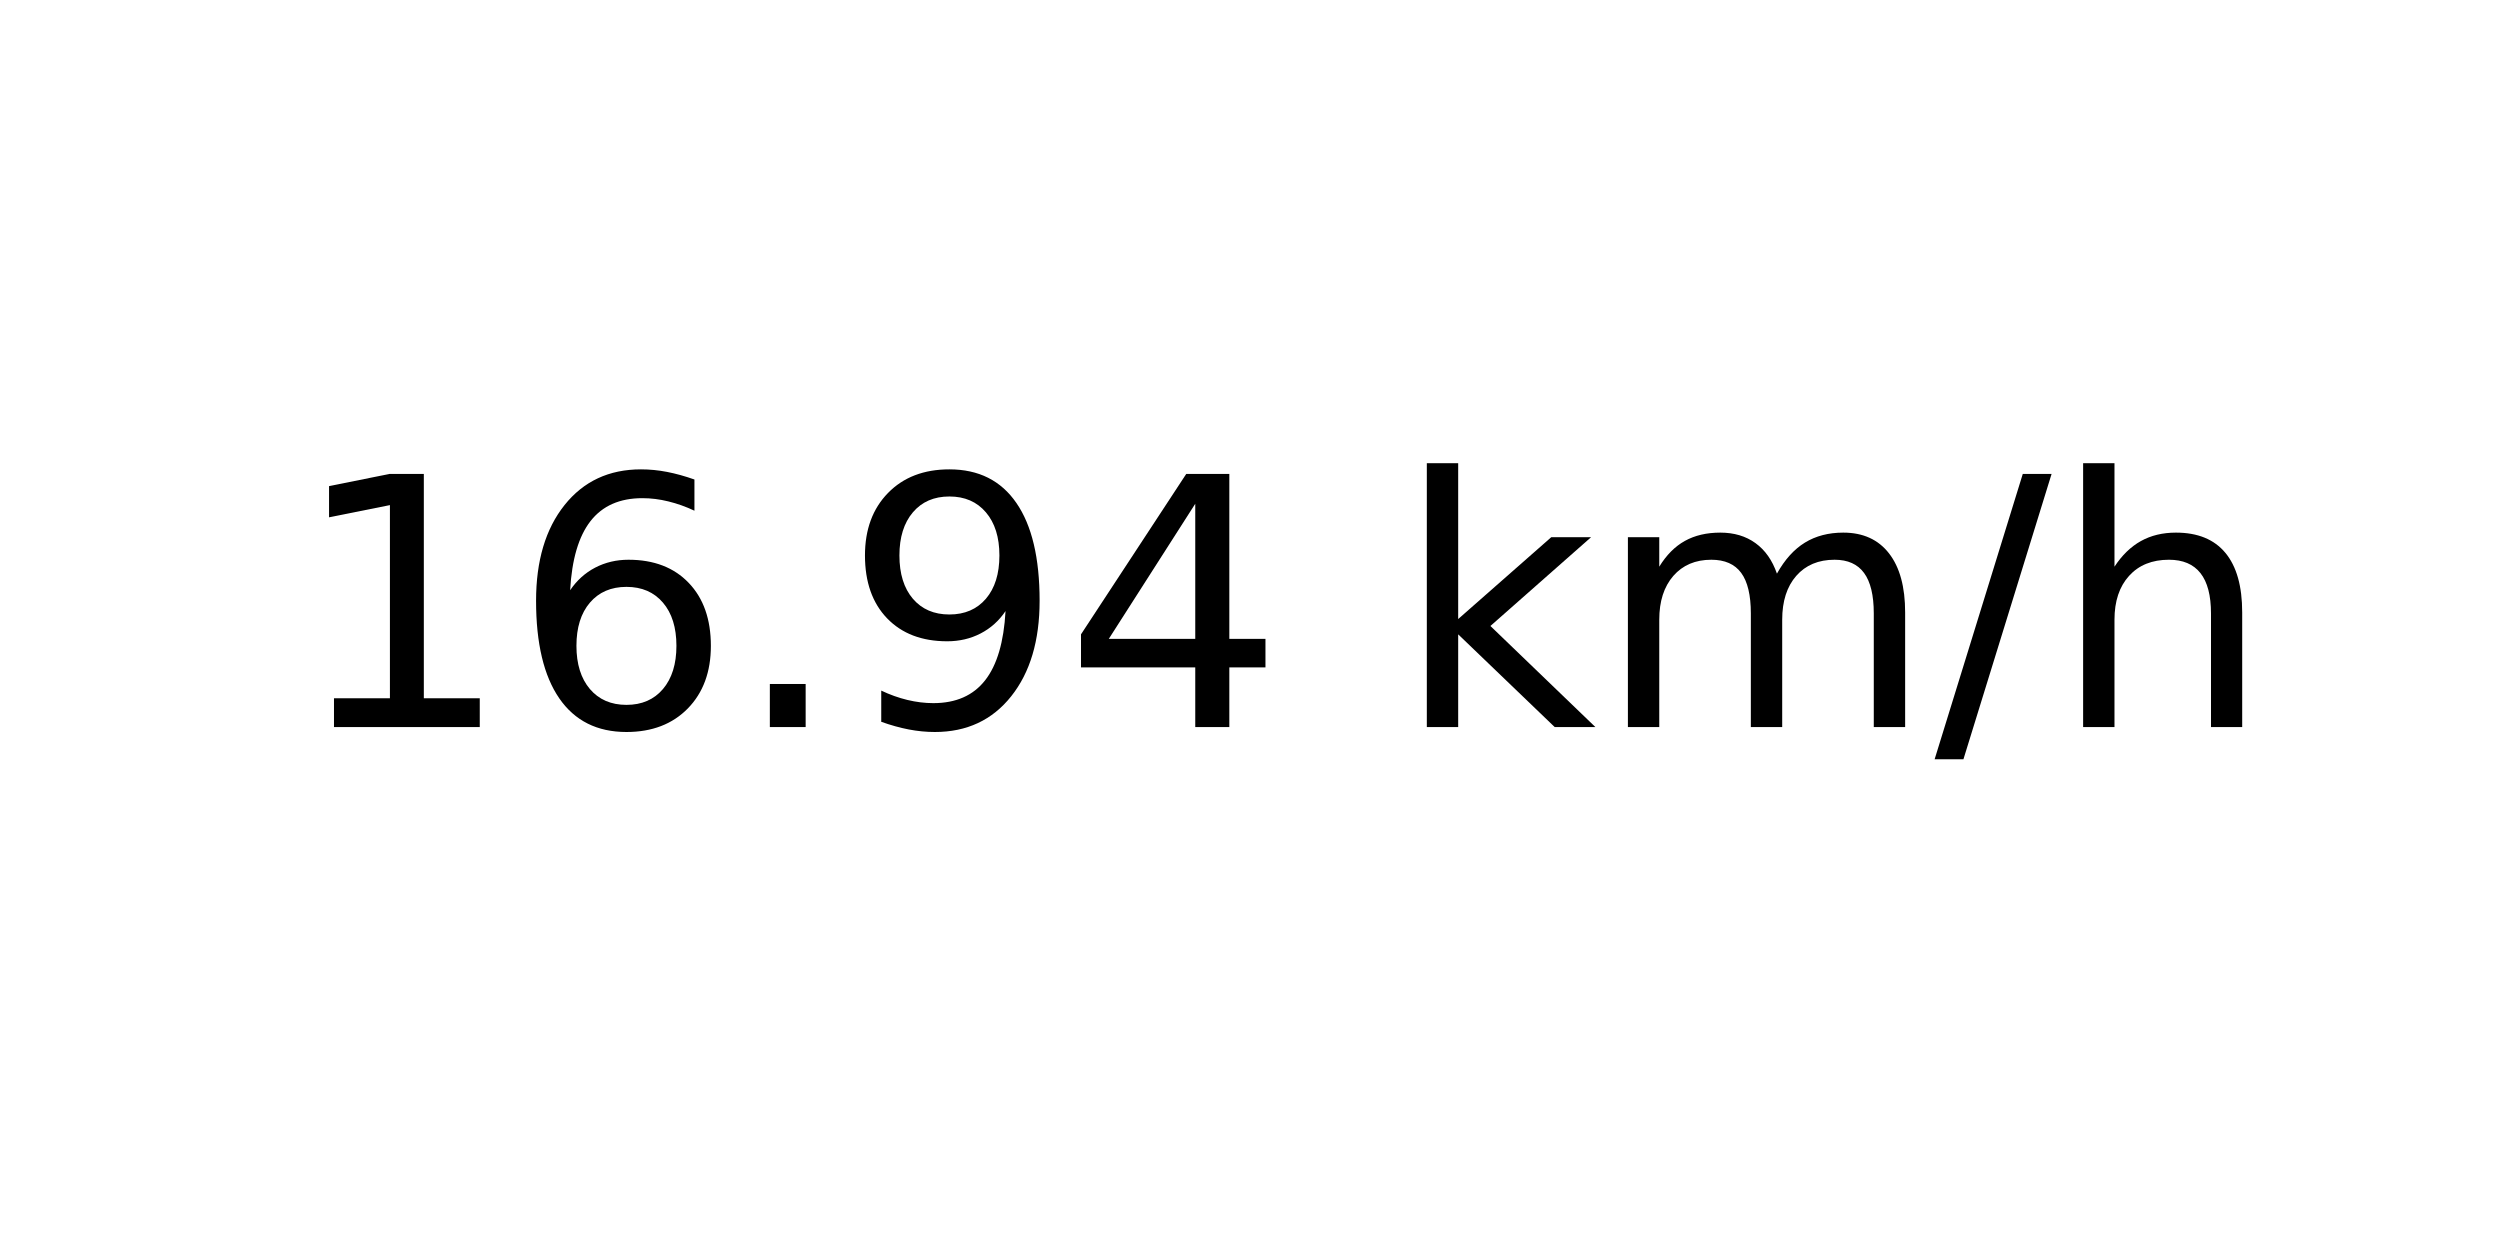
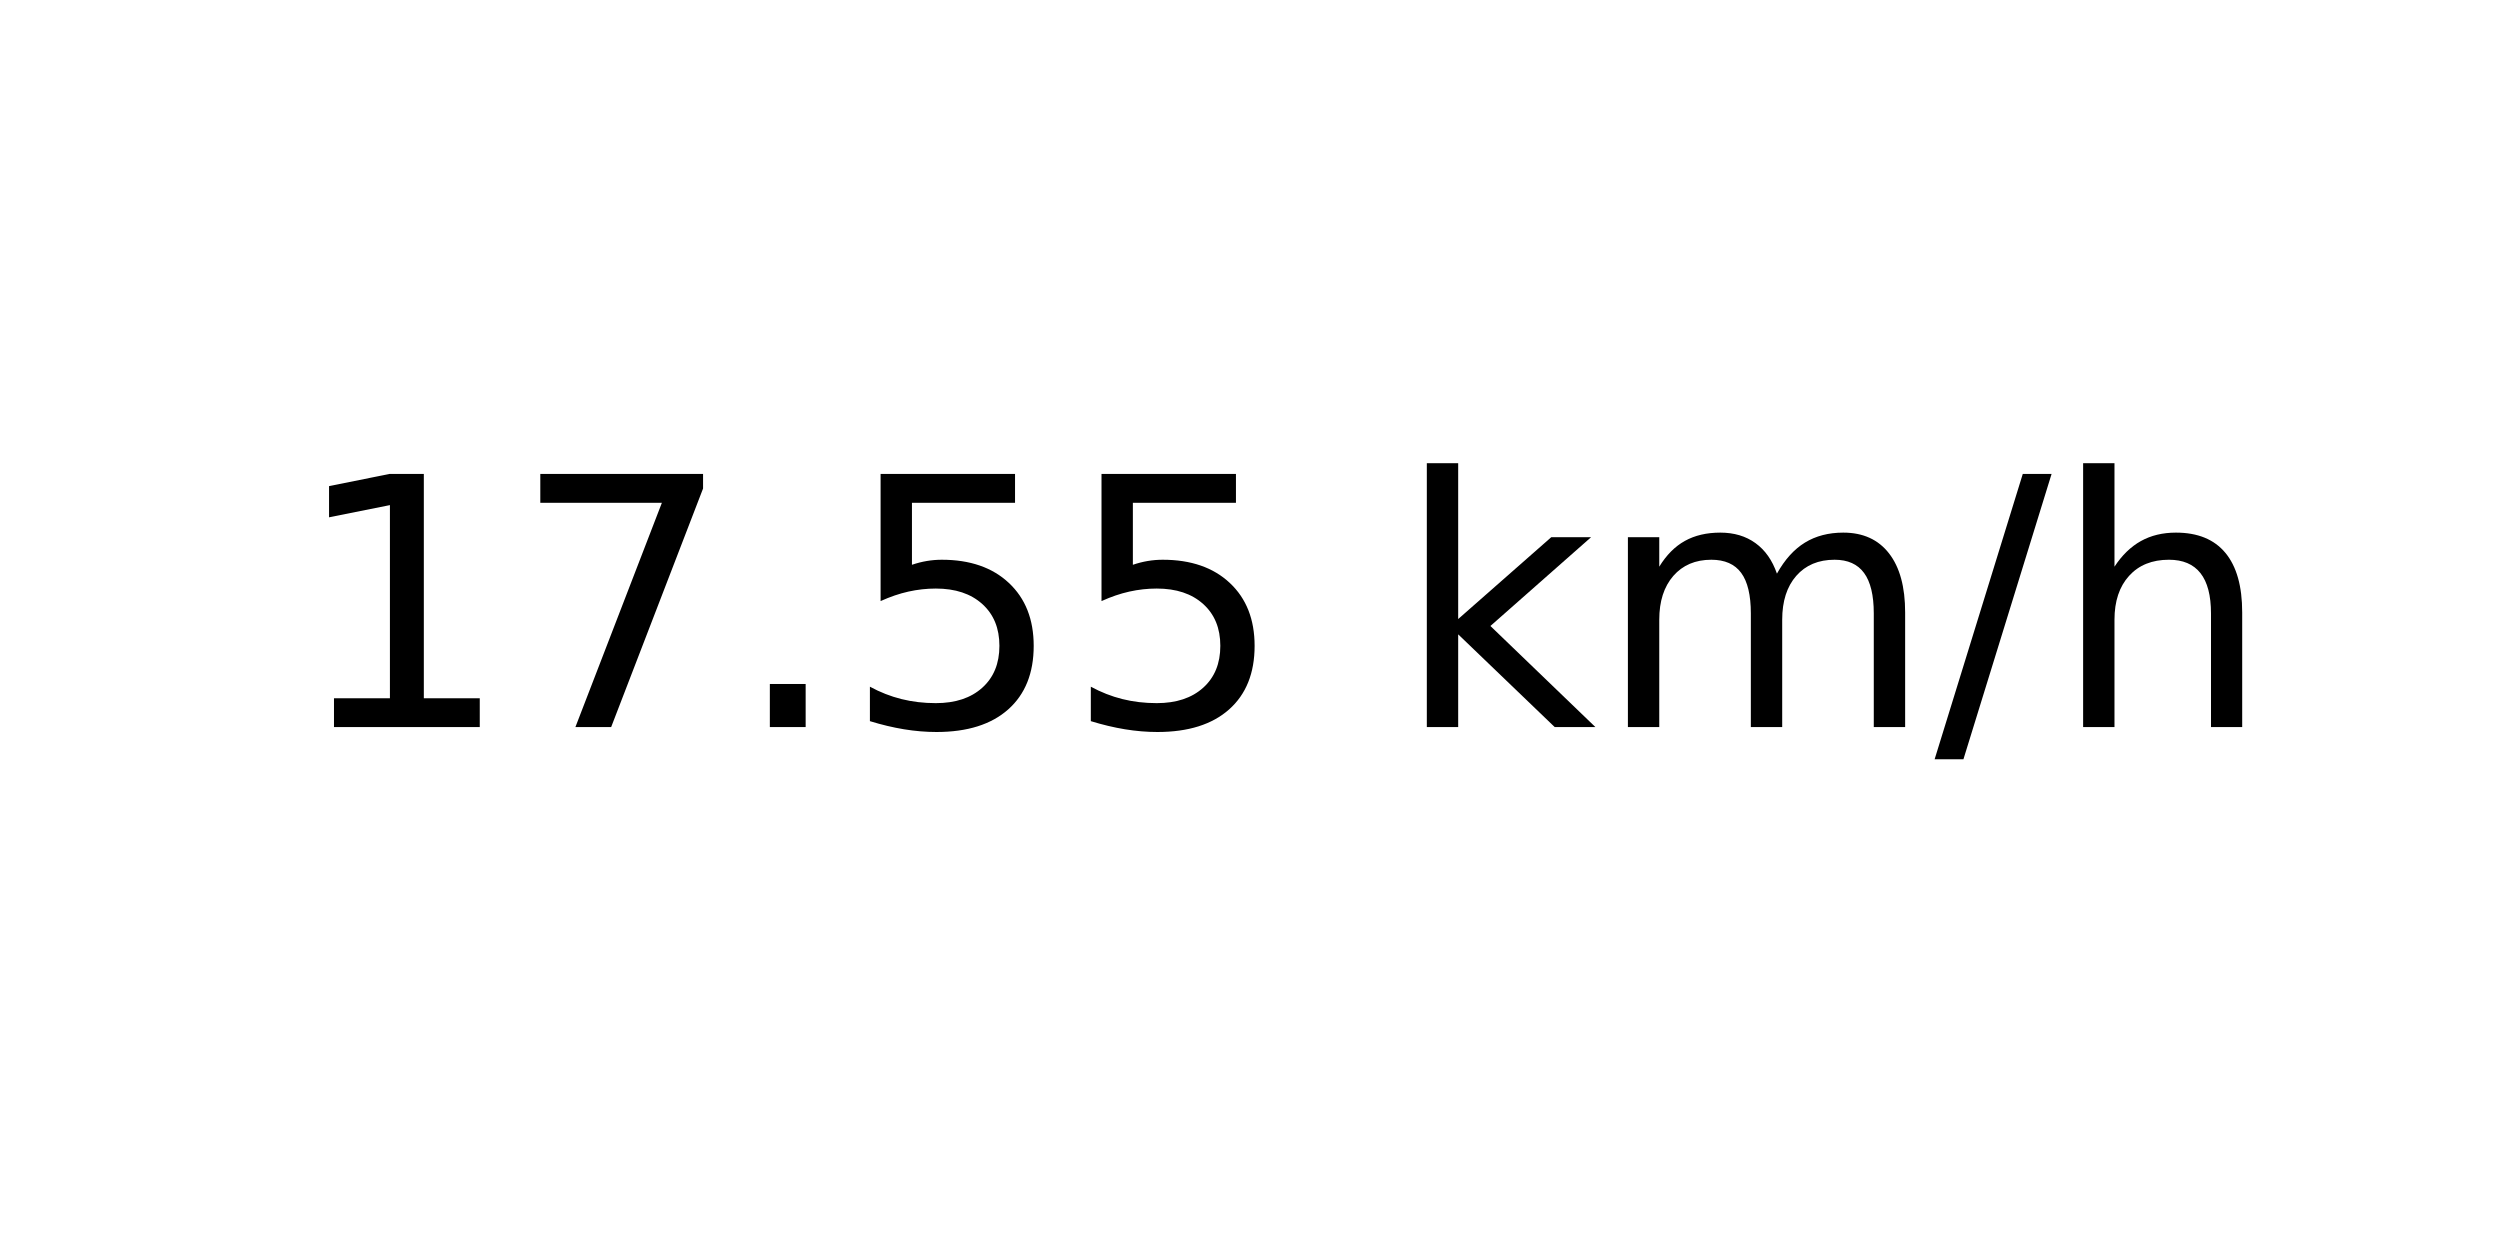
<svg xmlns="http://www.w3.org/2000/svg" xmlns:xlink="http://www.w3.org/1999/xlink" width="72pt" height="36pt" viewBox="0 0 72 36" version="1.1">
  <defs>
    <style type="text/css">*{stroke-linejoin: round; stroke-linecap: butt}</style>
  </defs>
  <g id="figure_1">
    <g id="axes_1">
      <g id="text_1">
        <g transform="translate(8.378125 20.93937) scale(0.1 -0.1)">
          <defs>
            <path id="DejaVuSans-31" d="M 794 531  L 1825 531  L 1825 4091  L 703 3866  L 703 4441  L 1819 4666  L 2450 4666  L 2450 531  L 3481 531  L 3481 0  L 794 0  L 794 531  z " transform="scale(0.015625)" />
-             <path id="DejaVuSans-36" d="M 2113 2584  Q 1688 2584 1439 2293  Q 1191 2003 1191 1497  Q 1191 994 1439 701  Q 1688 409 2113 409  Q 2538 409 2786 701  Q 3034 994 3034 1497  Q 3034 2003 2786 2293  Q 2538 2584 2113 2584  z M 3366 4563  L 3366 3988  Q 3128 4100 2886 4159  Q 2644 4219 2406 4219  Q 1781 4219 1451 3797  Q 1122 3375 1075 2522  Q 1259 2794 1537 2939  Q 1816 3084 2150 3084  Q 2853 3084 3261 2657  Q 3669 2231 3669 1497  Q 3669 778 3244 343  Q 2819 -91 2113 -91  Q 1303 -91 875 529  Q 447 1150 447 2328  Q 447 3434 972 4092  Q 1497 4750 2381 4750  Q 2619 4750 2861 4703  Q 3103 4656 3366 4563  z " transform="scale(0.015625)" />
+             <path id="DejaVuSans-37" d="M 525 4666  L 3525 4666  L 3525 4397  L 1831 0  L 1172 0  L 2766 4134  L 525 4134  L 525 4666  z " transform="scale(0.015625)" />
            <path id="DejaVuSans-2e" d="M 684 794  L 1344 794  L 1344 0  L 684 0  L 684 794  z " transform="scale(0.015625)" />
-             <path id="DejaVuSans-39" d="M 703 97  L 703 672  Q 941 559 1184 500  Q 1428 441 1663 441  Q 2288 441 2617 861  Q 2947 1281 2994 2138  Q 2813 1869 2534 1725  Q 2256 1581 1919 1581  Q 1219 1581 811 2004  Q 403 2428 403 3163  Q 403 3881 828 4315  Q 1253 4750 1959 4750  Q 2769 4750 3195 4129  Q 3622 3509 3622 2328  Q 3622 1225 3098 567  Q 2575 -91 1691 -91  Q 1453 -91 1209 -44  Q 966 3 703 97  z M 1959 2075  Q 2384 2075 2632 2365  Q 2881 2656 2881 3163  Q 2881 3666 2632 3958  Q 2384 4250 1959 4250  Q 1534 4250 1286 3958  Q 1038 3666 1038 3163  Q 1038 2656 1286 2365  Q 1534 2075 1959 2075  z " transform="scale(0.015625)" />
-             <path id="DejaVuSans-34" d="M 2419 4116  L 825 1625  L 2419 1625  L 2419 4116  z M 2253 4666  L 3047 4666  L 3047 1625  L 3713 1625  L 3713 1100  L 3047 1100  L 3047 0  L 2419 0  L 2419 1100  L 313 1100  L 313 1709  L 2253 4666  z " transform="scale(0.015625)" />
+             <path id="DejaVuSans-35" d="M 691 4666  L 3169 4666  L 3169 4134  L 1269 4134  L 1269 2991  Q 1406 3038 1543 3061  Q 1681 3084 1819 3084  Q 2600 3084 3056 2656  Q 3513 2228 3513 1497  Q 3513 744 3044 326  Q 2575 -91 1722 -91  Q 1428 -91 1123 -41  Q 819 9 494 109  L 494 744  Q 775 591 1075 516  Q 1375 441 1709 441  Q 2250 441 2565 725  Q 2881 1009 2881 1497  Q 2881 1984 2565 2268  Q 2250 2553 1709 2553  Q 1456 2553 1204 2497  Q 953 2441 691 2322  L 691 4666  z " transform="scale(0.015625)" />
            <path id="DejaVuSans-20" transform="scale(0.015625)" />
            <path id="DejaVuSans-6b" d="M 581 4863  L 1159 4863  L 1159 1991  L 2875 3500  L 3609 3500  L 1753 1863  L 3688 0  L 2938 0  L 1159 1709  L 1159 0  L 581 0  L 581 4863  z " transform="scale(0.015625)" />
            <path id="DejaVuSans-6d" d="M 3328 2828  Q 3544 3216 3844 3400  Q 4144 3584 4550 3584  Q 5097 3584 5394 3201  Q 5691 2819 5691 2113  L 5691 0  L 5113 0  L 5113 2094  Q 5113 2597 4934 2840  Q 4756 3084 4391 3084  Q 3944 3084 3684 2787  Q 3425 2491 3425 1978  L 3425 0  L 2847 0  L 2847 2094  Q 2847 2600 2669 2842  Q 2491 3084 2119 3084  Q 1678 3084 1418 2786  Q 1159 2488 1159 1978  L 1159 0  L 581 0  L 581 3500  L 1159 3500  L 1159 2956  Q 1356 3278 1631 3431  Q 1906 3584 2284 3584  Q 2666 3584 2933 3390  Q 3200 3197 3328 2828  z " transform="scale(0.015625)" />
            <path id="DejaVuSans-2f" d="M 1625 4666  L 2156 4666  L 531 -594  L 0 -594  L 1625 4666  z " transform="scale(0.015625)" />
            <path id="DejaVuSans-68" d="M 3513 2113  L 3513 0  L 2938 0  L 2938 2094  Q 2938 2591 2744 2837  Q 2550 3084 2163 3084  Q 1697 3084 1428 2787  Q 1159 2491 1159 1978  L 1159 0  L 581 0  L 581 4863  L 1159 4863  L 1159 2956  Q 1366 3272 1645 3428  Q 1925 3584 2291 3584  Q 2894 3584 3203 3211  Q 3513 2838 3513 2113  z " transform="scale(0.015625)" />
          </defs>
          <use xlink:href="#DejaVuSans-31" />
-           <use xlink:href="#DejaVuSans-36" x="63.623" />
+           <use xlink:href="#DejaVuSans-37" x="63.623" />
          <use xlink:href="#DejaVuSans-2e" x="127.246" />
-           <use xlink:href="#DejaVuSans-39" x="159.033" />
-           <use xlink:href="#DejaVuSans-34" x="222.656" />
+           <use xlink:href="#DejaVuSans-35" x="159.033" />
+           <use xlink:href="#DejaVuSans-35" x="222.656" />
          <use xlink:href="#DejaVuSans-20" x="286.279" />
          <use xlink:href="#DejaVuSans-6b" x="318.066" />
          <use xlink:href="#DejaVuSans-6d" x="375.977" />
          <use xlink:href="#DejaVuSans-2f" x="473.389" />
          <use xlink:href="#DejaVuSans-68" x="507.08" />
        </g>
      </g>
    </g>
  </g>
</svg>
